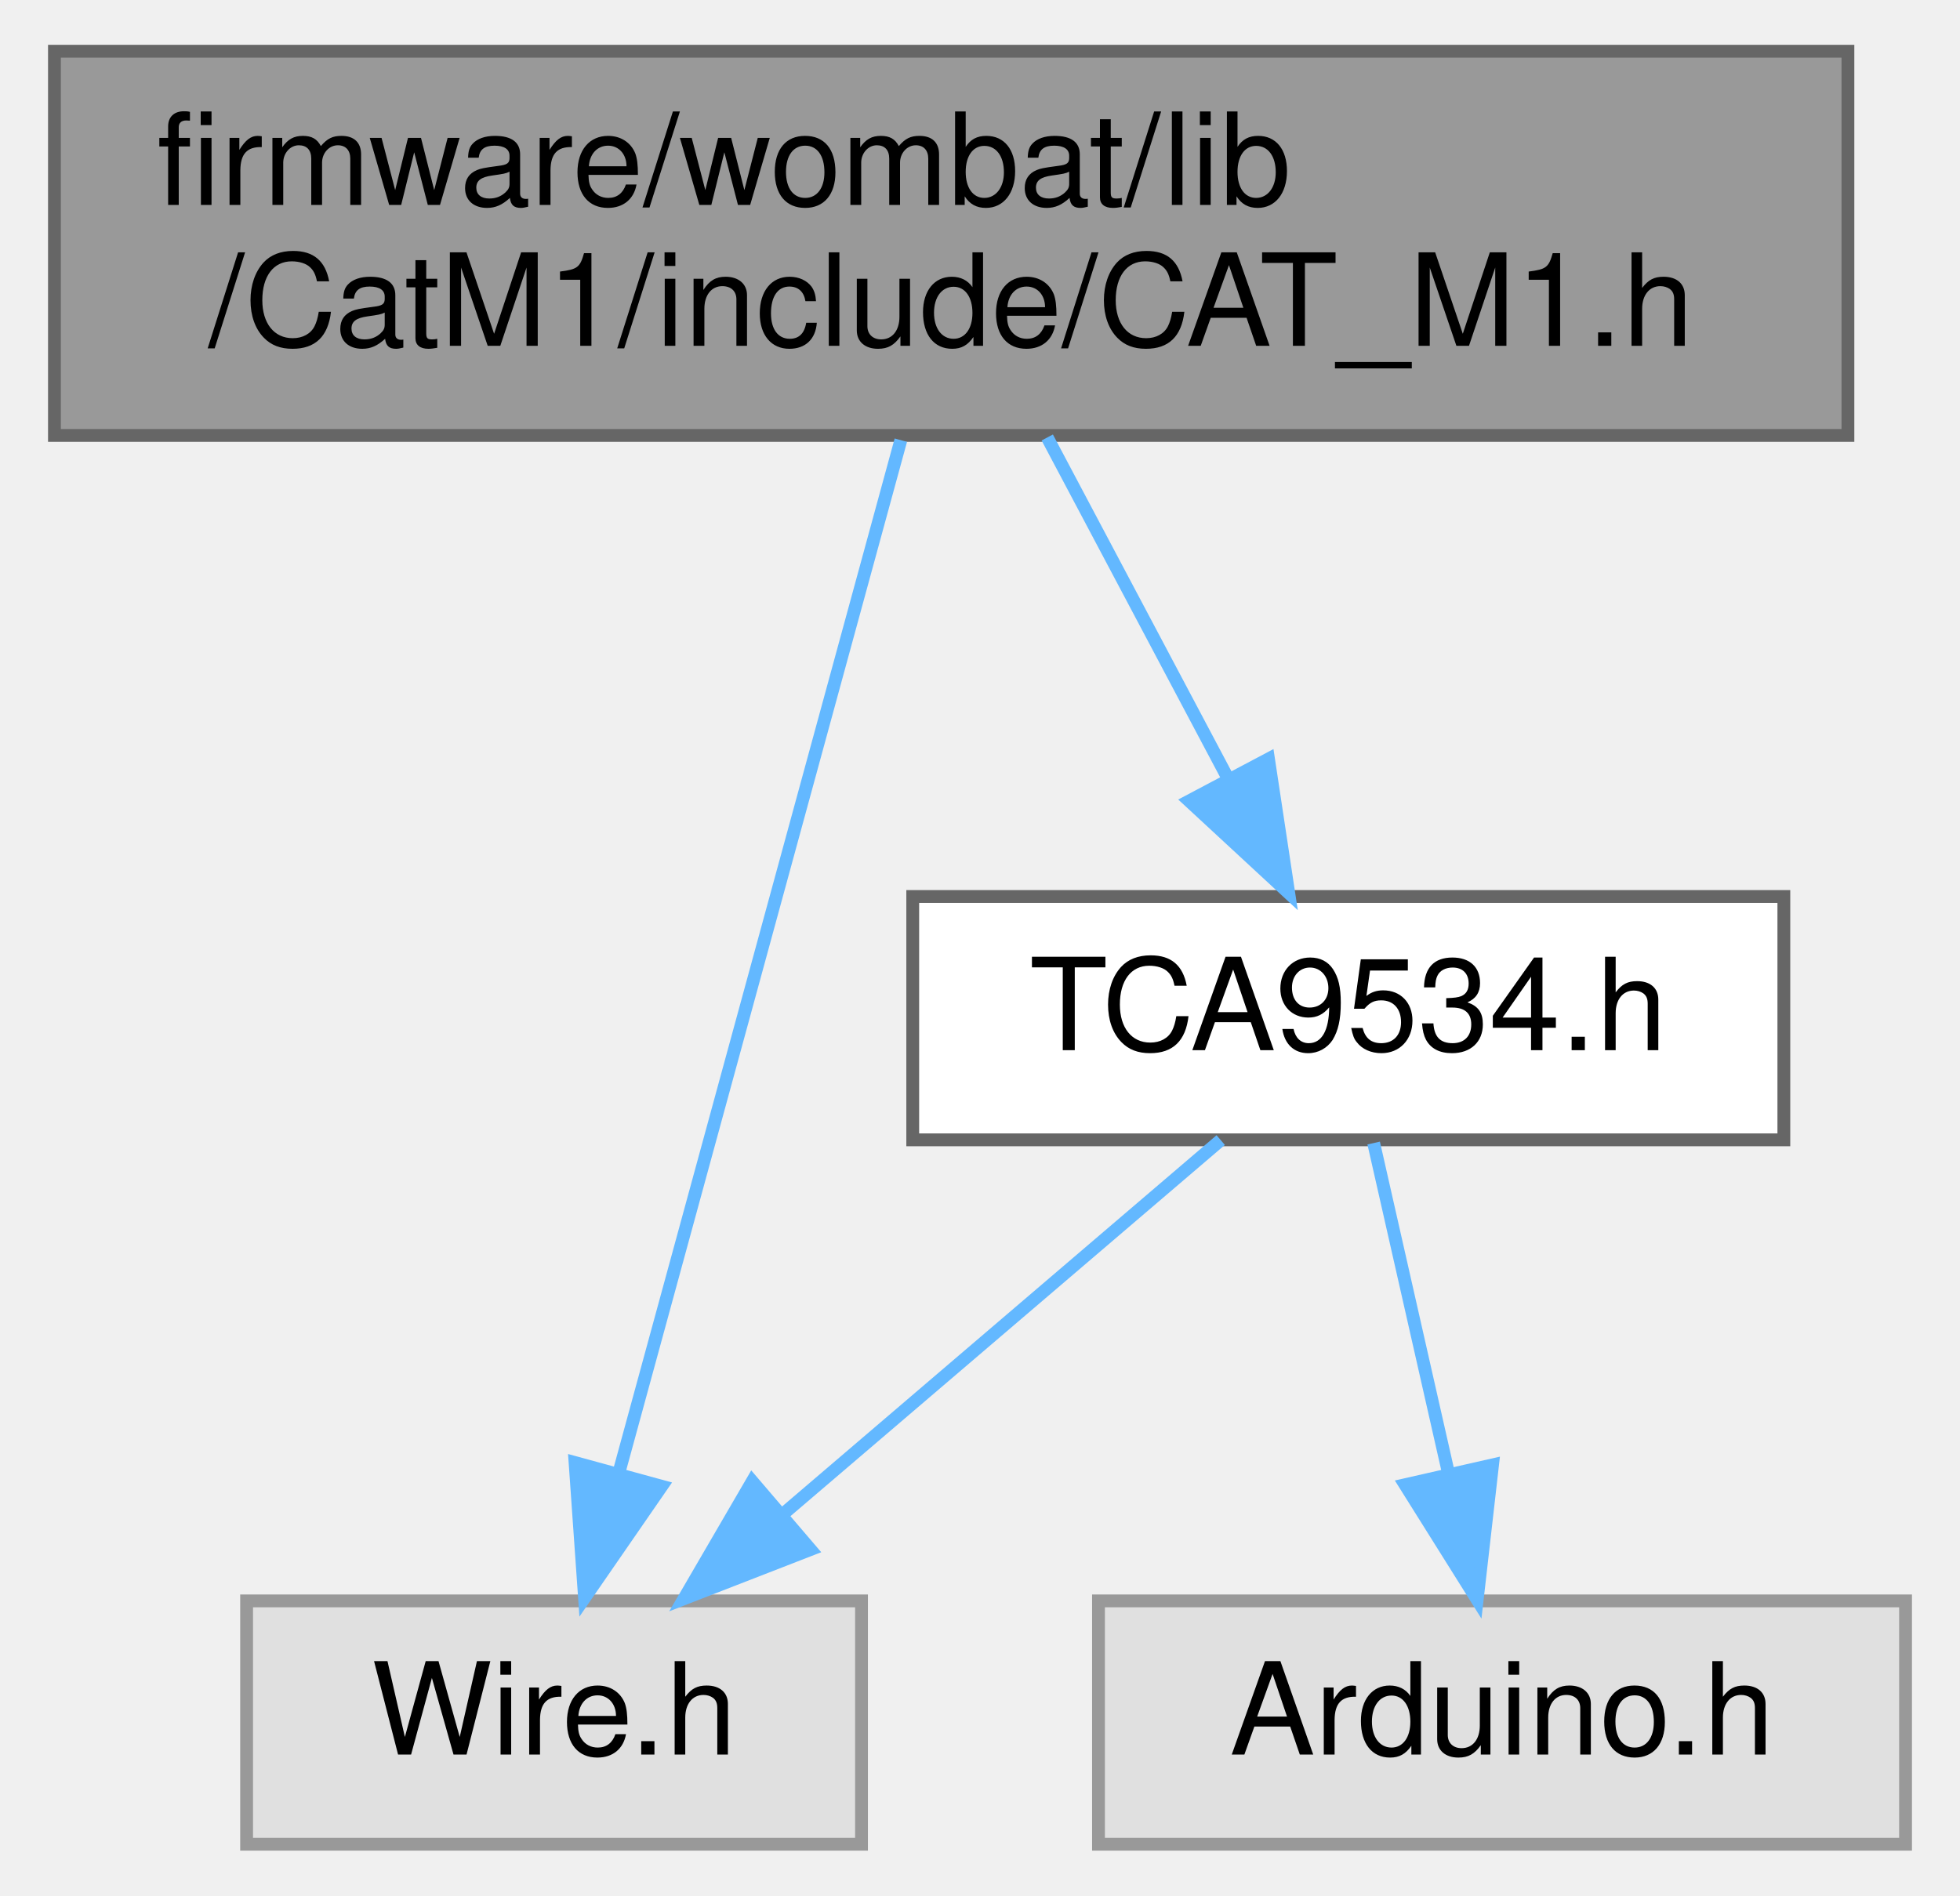
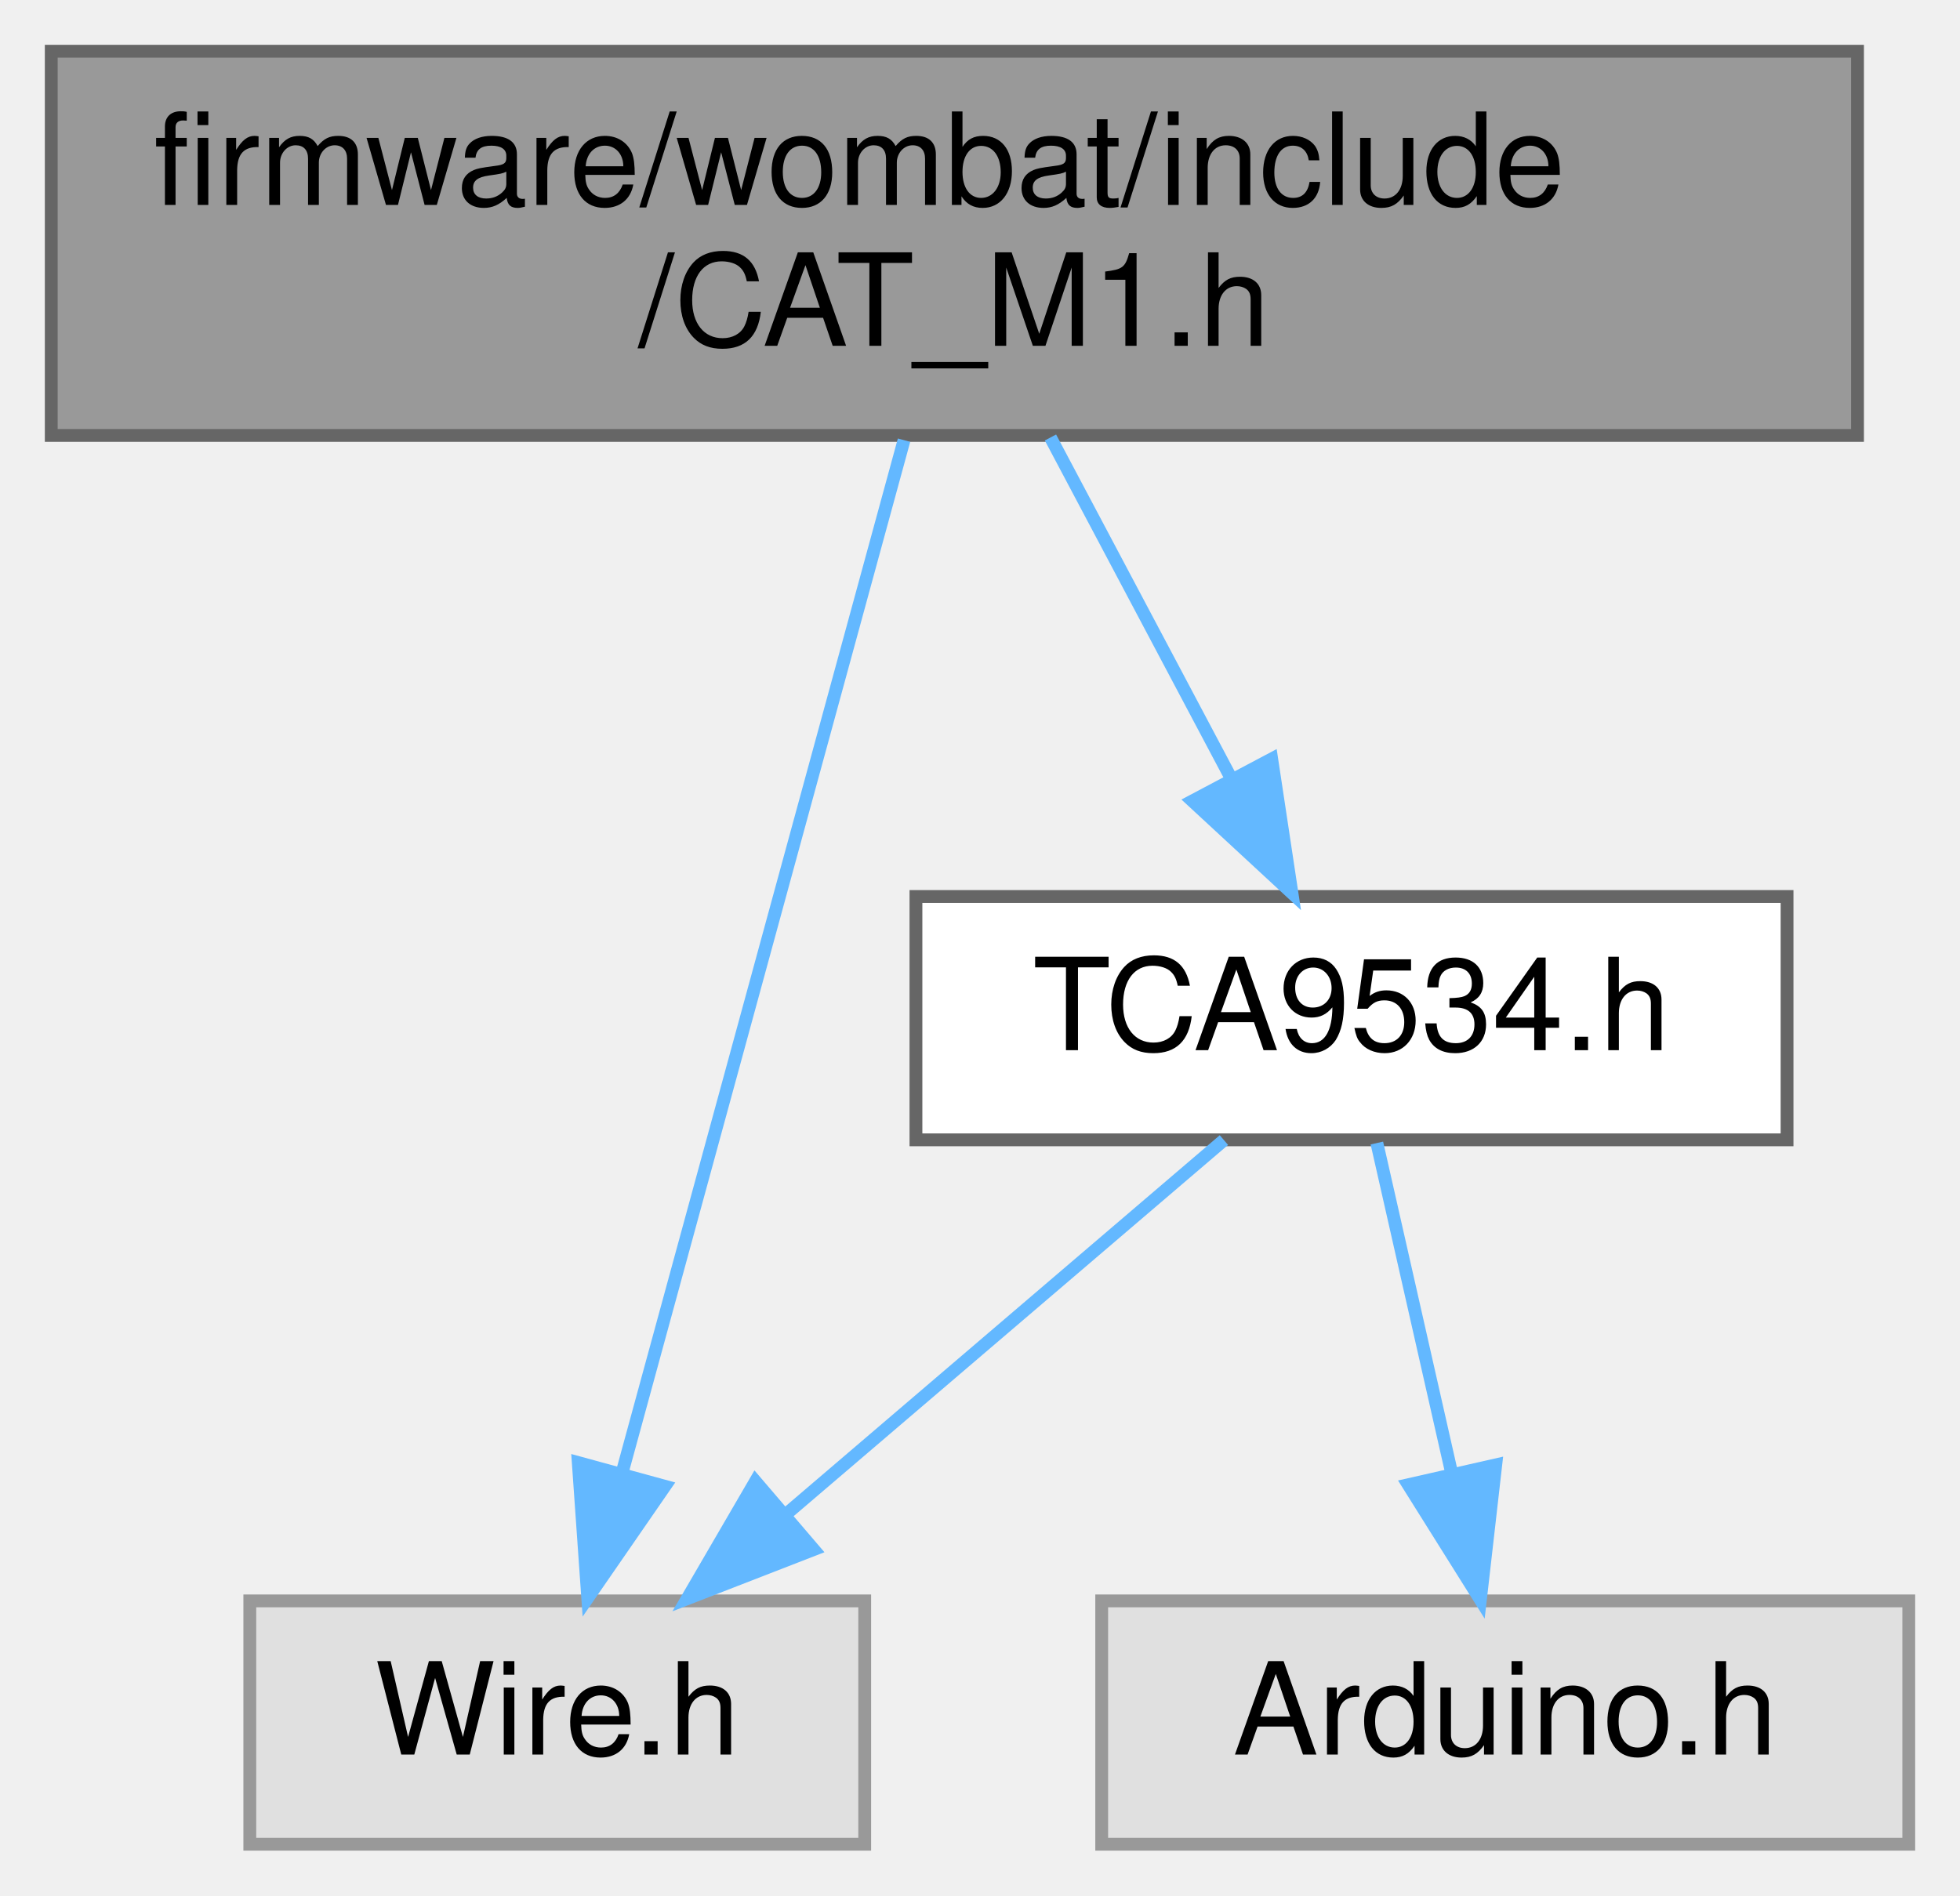
- <svg xmlns="http://www.w3.org/2000/svg" xmlns:xlink="http://www.w3.org/1999/xlink" width="153pt" height="148pt" viewBox="0.00 0.00 152.50 148.00">
+ <svg xmlns="http://www.w3.org/2000/svg" xmlns:xlink="http://www.w3.org/1999/xlink" width="153pt" height="148pt" viewBox="0.00 0.00 153.00 148.00">
  <g id="graph0" class="graph" transform="scale(1 1) rotate(0) translate(4 144)">
    <g id="node1" class="node">
      <g id="a_node1">
        <a xlink:title=" ">
-           <polygon fill="#999999" stroke="#666666" points="140,-140 0,-140 0,-110 140,-110 140,-140" />
-           <text text-anchor="start" x="8" y="-128" font-family="Helvetica,sans-Serif" font-size="10.00">firmware/wombat/lib</text>
-           <text text-anchor="middle" x="70" y="-117" font-family="Helvetica,sans-Serif" font-size="10.00">/CatM1/include/CAT_M1.h</text>
+           <polygon fill="#999999" stroke="#666666" points="141,-140 0,-140 0,-110 141,-110 141,-140" />
+           <text text-anchor="start" x="8" y="-128" font-family="Helvetica,sans-Serif" font-size="10.00">firmware/wombat/include</text>
+           <text text-anchor="middle" x="70.5" y="-117" font-family="Helvetica,sans-Serif" font-size="10.00">/CAT_M1.h</text>
        </a>
      </g>
    </g>
    <g id="node2" class="node">
      <g id="a_node2">
        <a xlink:title=" ">
-           <polygon fill="#e0e0e0" stroke="#999999" points="63,-19 15,-19 15,0 63,0 63,-19" />
-           <text text-anchor="middle" x="39" y="-7" font-family="Helvetica,sans-Serif" font-size="10.00">Wire.h</text>
+           <polygon fill="#e0e0e0" stroke="#999999" points="63.5,-19 15.5,-19 15.5,0 63.5,0 63.5,-19" />
+           <text text-anchor="middle" x="39.5" y="-7" font-family="Helvetica,sans-Serif" font-size="10.00">Wire.h</text>
        </a>
      </g>
    </g>
    <g id="edge1" class="edge">
-       <path fill="none" stroke="#63b8ff" d="M66.07,-109.63C60.47,-89.12 50.19,-51.47 44.04,-28.93" />
-       <polygon fill="#63b8ff" stroke="#63b8ff" points="47.4,-27.95 41.38,-19.23 40.64,-29.8 47.4,-27.95" />
+       <path fill="none" stroke="#63b8ff" d="M66.57,-109.63C60.97,-89.12 50.69,-51.47 44.54,-28.93" />
+       <polygon fill="#63b8ff" stroke="#63b8ff" points="47.9,-27.95 41.88,-19.23 41.14,-29.8 47.9,-27.95" />
    </g>
    <g id="node3" class="node">
      <g id="a_node3">
        <a xlink:href="_t_c_a9534_8h.html" target="_top" xlink:title=" ">
-           <polygon fill="white" stroke="#666666" points="135,-74 67,-74 67,-55 135,-55 135,-74" />
-           <text text-anchor="middle" x="101" y="-62" font-family="Helvetica,sans-Serif" font-size="10.00">TCA9534.h</text>
+           <polygon fill="white" stroke="#666666" points="135.5,-74 67.5,-74 67.5,-55 135.5,-55 135.5,-74" />
+           <text text-anchor="middle" x="101.5" y="-62" font-family="Helvetica,sans-Serif" font-size="10.00">TCA9534.h</text>
        </a>
      </g>
    </g>
    <g id="edge2" class="edge">
-       <path fill="none" stroke="#63b8ff" d="M77.5,-109.84C81.73,-101.87 87.04,-91.84 91.55,-83.33" />
-       <polygon fill="#63b8ff" stroke="#63b8ff" points="94.77,-84.74 96.35,-74.27 88.58,-81.46 94.77,-84.74" />
+       <path fill="none" stroke="#63b8ff" d="M78,-109.84C82.23,-101.87 87.54,-91.84 92.05,-83.33" />
+       <polygon fill="#63b8ff" stroke="#63b8ff" points="95.27,-84.74 96.85,-74.27 89.08,-81.46 95.27,-84.74" />
    </g>
    <g id="edge4" class="edge">
-       <path fill="none" stroke="#63b8ff" d="M91.04,-54.98C81.87,-47.15 68.06,-35.34 56.97,-25.86" />
-       <polygon fill="#63b8ff" stroke="#63b8ff" points="59.02,-23.01 49.14,-19.17 54.47,-28.33 59.02,-23.01" />
+       <path fill="none" stroke="#63b8ff" d="M91.54,-54.98C82.37,-47.15 68.56,-35.34 57.47,-25.86" />
+       <polygon fill="#63b8ff" stroke="#63b8ff" points="59.52,-23.01 49.64,-19.17 54.97,-28.33 59.52,-23.01" />
    </g>
    <g id="node4" class="node">
      <g id="a_node4">
        <a xlink:title=" ">
-           <polygon fill="#e0e0e0" stroke="#999999" points="144.5,-19 81.5,-19 81.5,0 144.5,0 144.5,-19" />
-           <text text-anchor="middle" x="113" y="-7" font-family="Helvetica,sans-Serif" font-size="10.00">Arduino.h</text>
+           <polygon fill="#e0e0e0" stroke="#999999" points="145,-19 82,-19 82,0 145,0 145,-19" />
+           <text text-anchor="middle" x="113.5" y="-7" font-family="Helvetica,sans-Serif" font-size="10.00">Arduino.h</text>
        </a>
      </g>
    </g>
    <g id="edge3" class="edge">
-       <path fill="none" stroke="#63b8ff" d="M102.98,-54.75C104.57,-47.72 106.86,-37.62 108.85,-28.84" />
-       <polygon fill="#63b8ff" stroke="#63b8ff" points="112.26,-29.62 111.06,-19.09 105.43,-28.07 112.26,-29.62" />
+       <path fill="none" stroke="#63b8ff" d="M103.48,-54.75C105.07,-47.72 107.36,-37.62 109.35,-28.84" />
+       <polygon fill="#63b8ff" stroke="#63b8ff" points="112.76,-29.62 111.56,-19.09 105.93,-28.07 112.76,-29.62" />
    </g>
  </g>
</svg>
